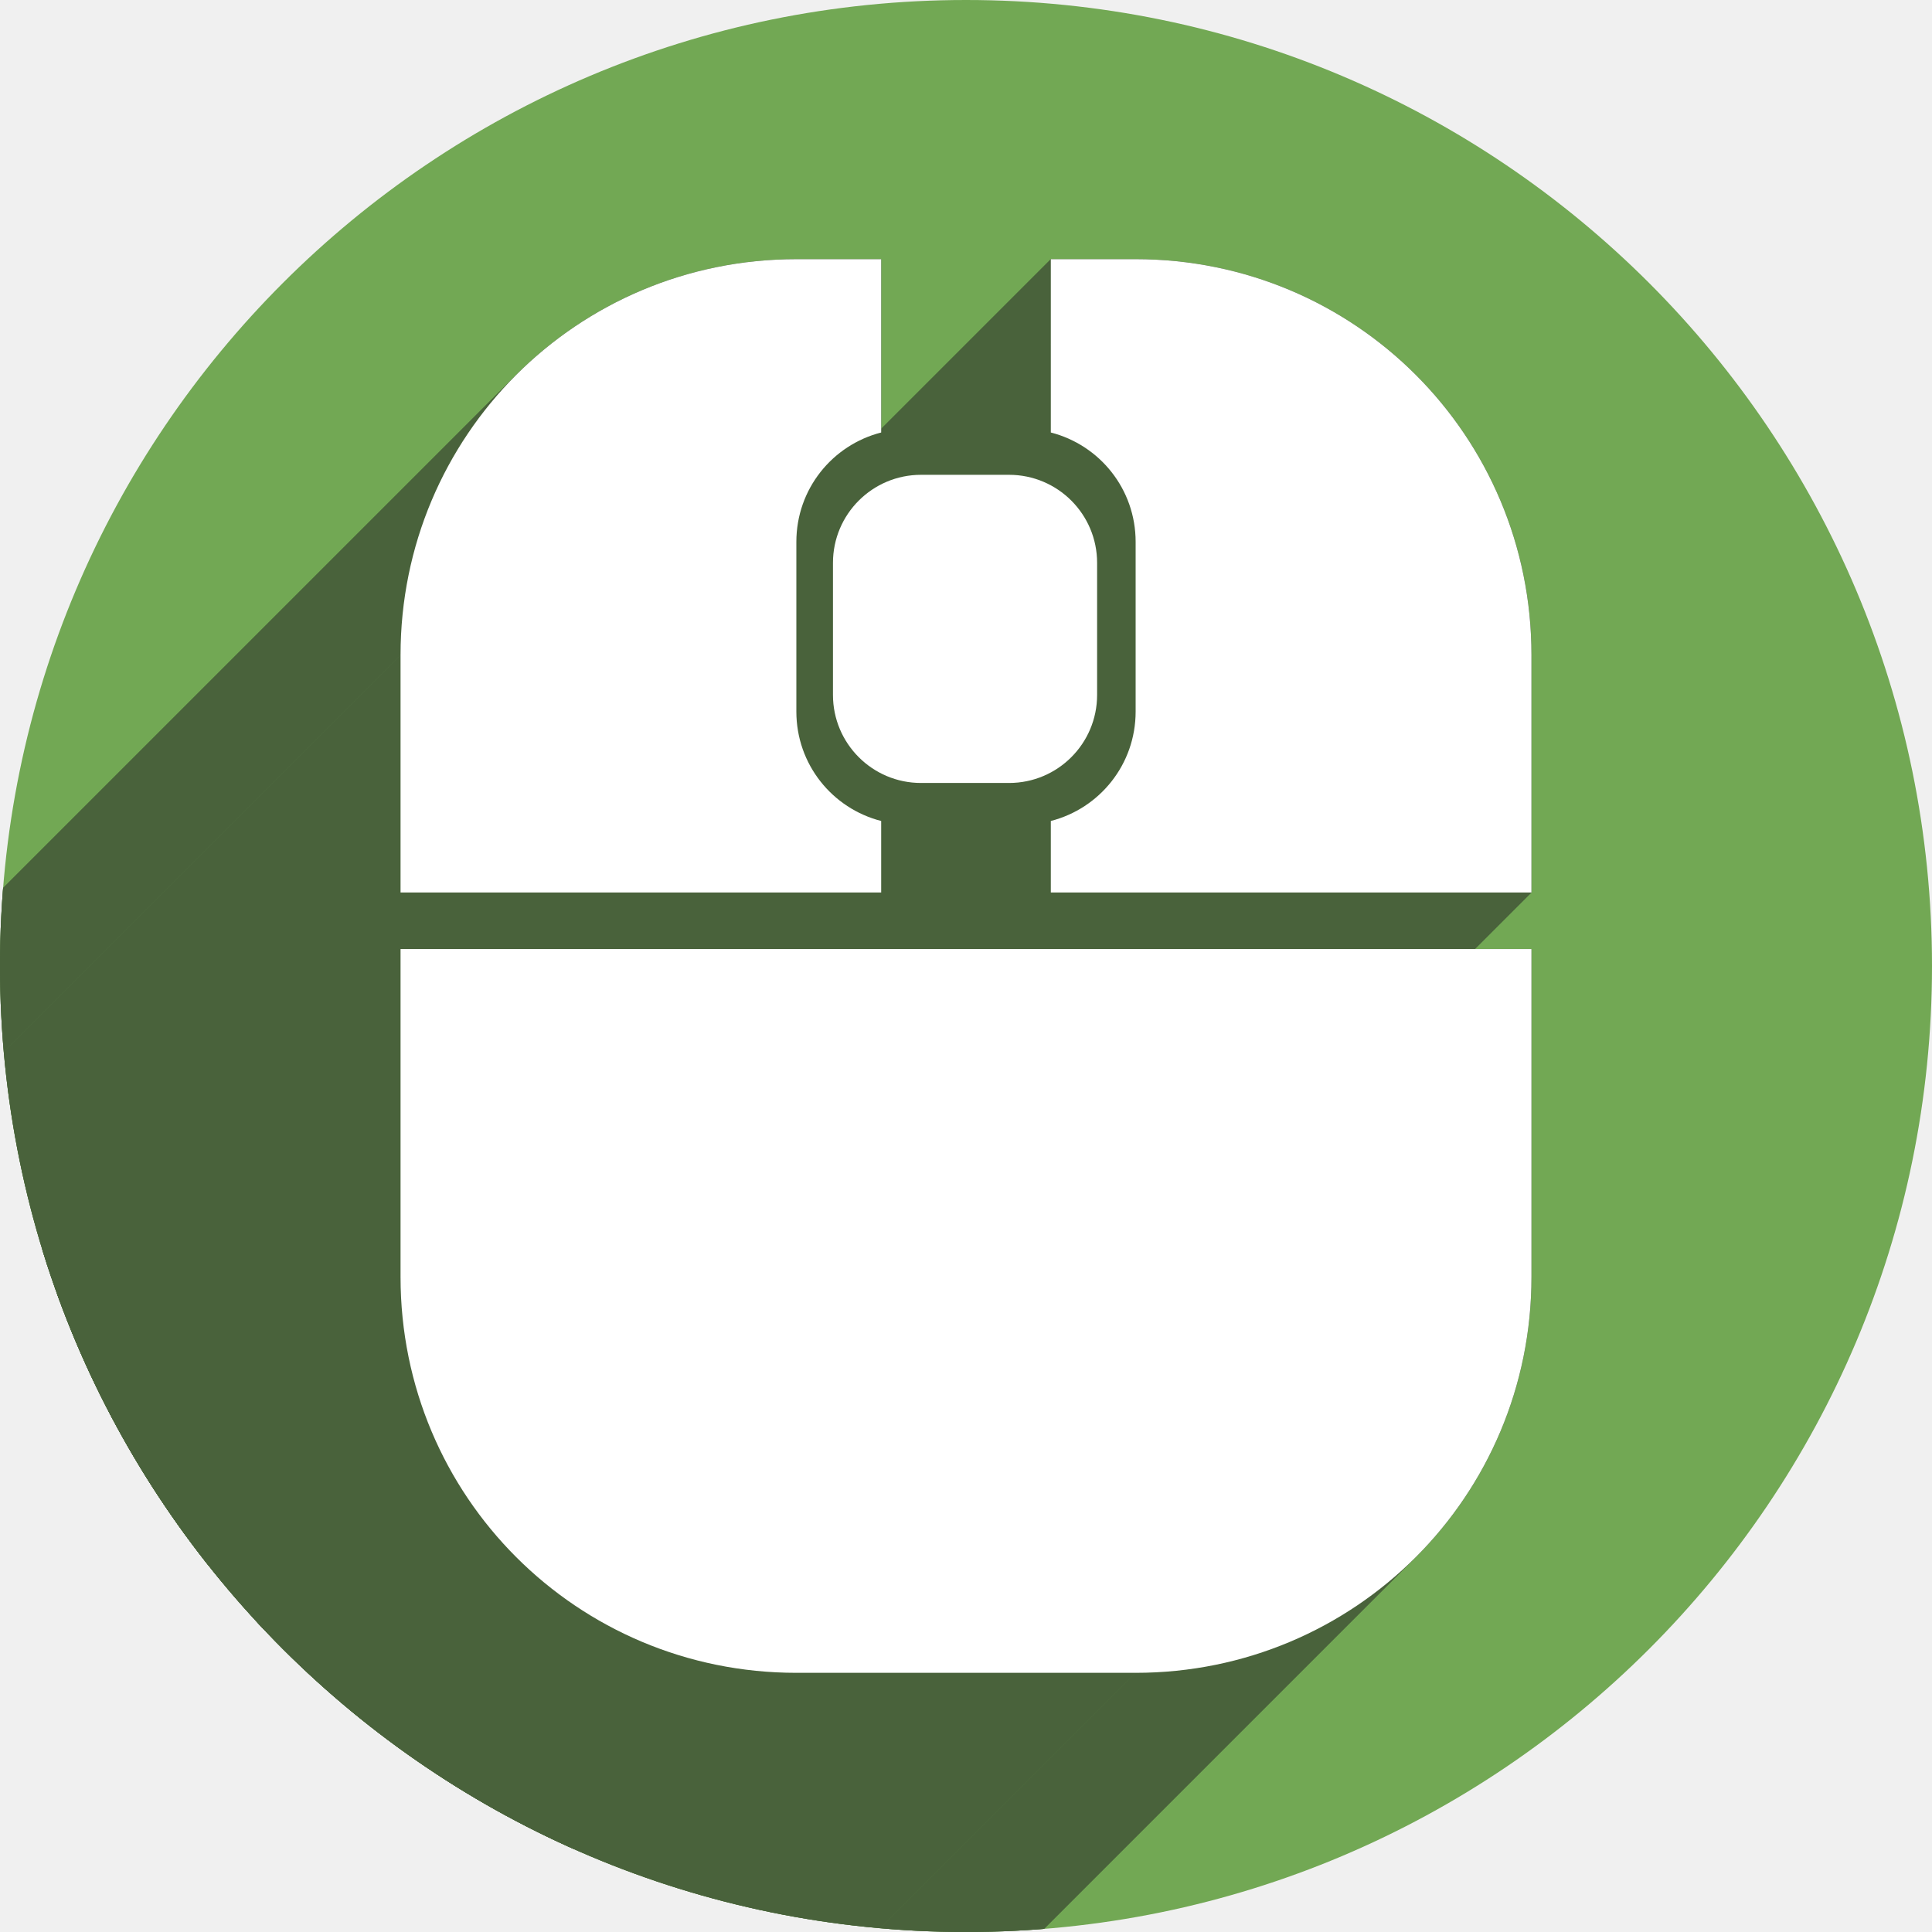
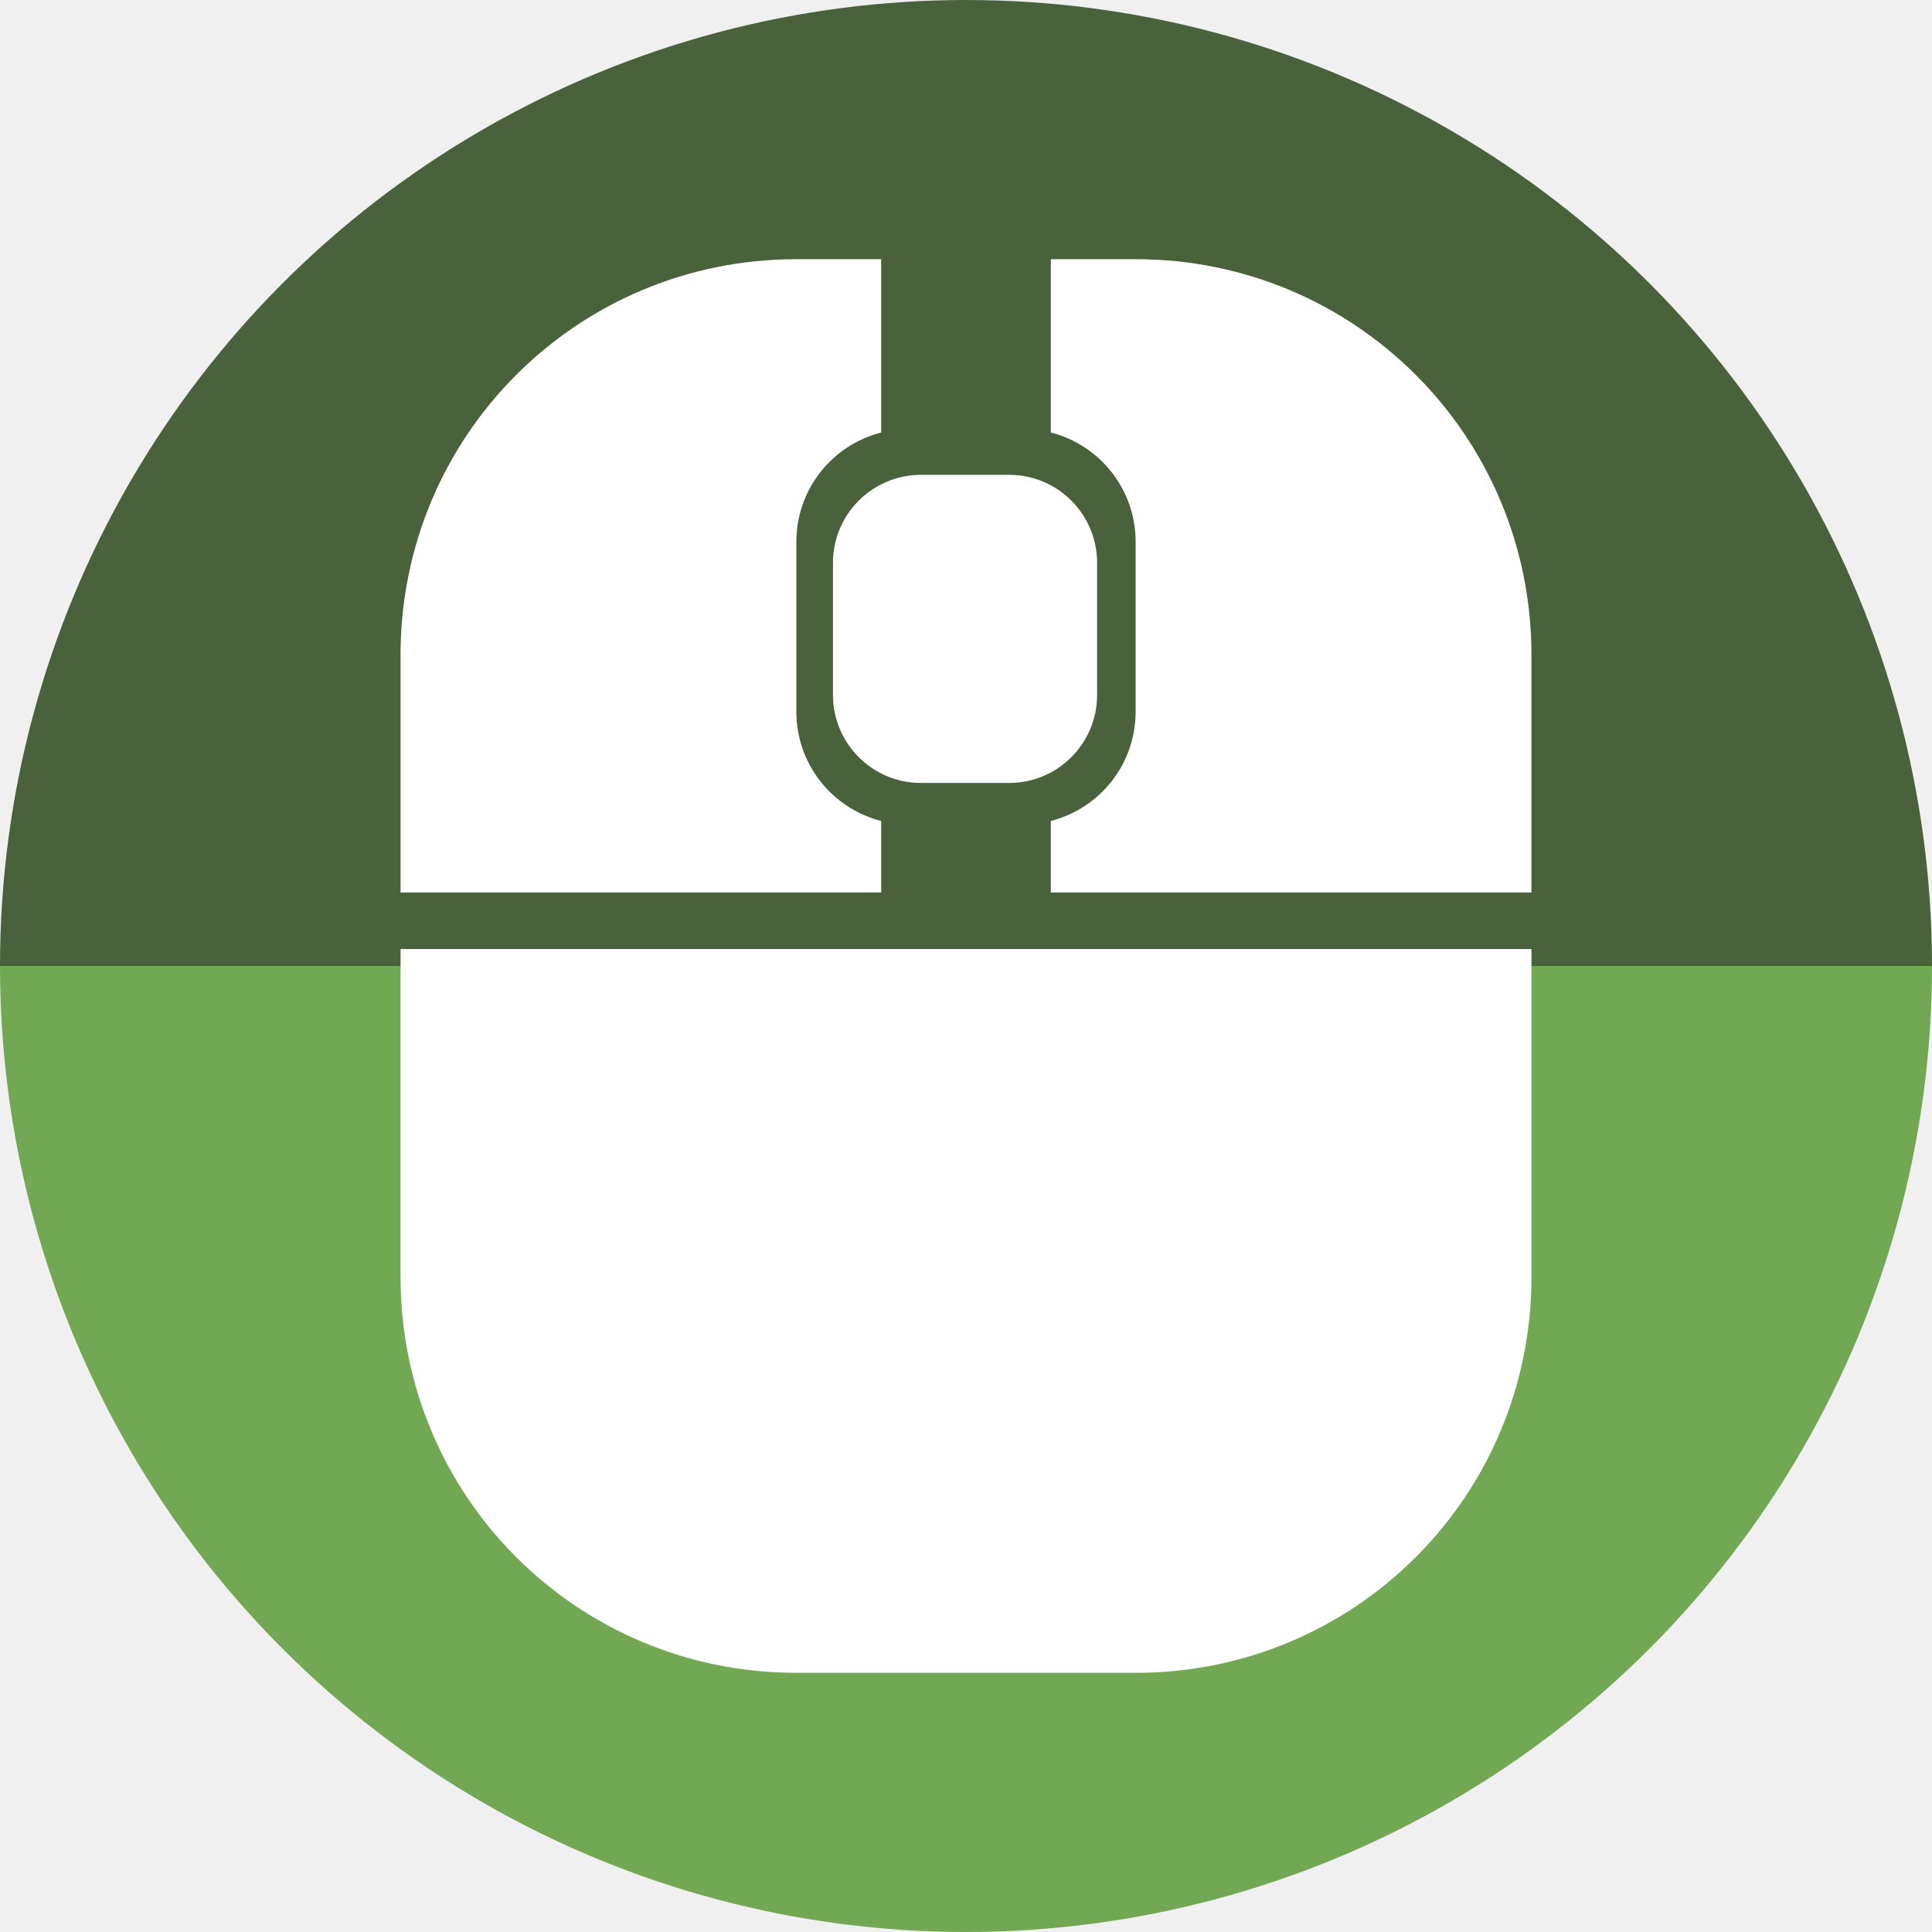
- <svg xmlns="http://www.w3.org/2000/svg" width="256" height="256" viewBox="0 0 256 256" id="svg2" version="1.1">
+ <svg xmlns="http://www.w3.org/2000/svg" version="1.1" id="svg2" viewBox="0 0 256 256" height="256" width="256">
  <defs id="defs4">
-     <clipPath clipPathUnits="userSpaceOnUse" id="clipPath5002">
+     <clipPath id="clipPath5002" clipPathUnits="userSpaceOnUse">
      <g id="g5004">
-         <path transform="translate(0,796.3622)" id="path5006" d="M 88.118,249.435 C 46.103,235.291 14.771,201.687 4.134,159.361 1.338,148.236 0.923,144.163 0.926,127.889 0.928,117.472 1.134,112.014 1.658,108.541 4.465,89.913 12.177,70.638 23.043,55.086 c 3.959,-5.666 8.345,-10.931 9.102,-10.926 0.328,0.002 10.489,18.31 22.579,40.683 12.09,22.373 22.375,41.335 22.854,42.136 0.479,0.802 0.925,2.441 0.99,3.643 0.343,6.316 2.524,14.21 5.642,20.423 2.954,5.887 5.065,8.733 10.435,14.067 6.714,6.67 12.889,10.286 21.732,12.729 3.166,0.874 5.105,1.05 11.575,1.05 8.826,0 12.602,-0.762 19.264,-3.887 2.046,-0.96 3.937,-1.665 4.202,-1.568 0.265,0.097 -11.056,17.665 -25.157,39.038 l -25.639,38.861 -3.094,0.112 c -2.555,0.093 -4.195,-0.258 -9.409,-2.014 z" style="fill:#0f9d58;fill-opacity:1;stroke:none;stroke-width:4.858;stroke-linejoin:round;stroke-miterlimit:4;stroke-dasharray:none;stroke-opacity:1" />
-         <path id="path5008" d="m 112.36,1051.517 c -10.001,-1.45 -12.156,-1.82 -12.532,-2.156 -0.249,-0.222 1.738,-3.748 4.55,-8.072 7.166,-11.021 49.772,-74.648 50.259,-75.055 3.575,-2.992 8.635,-8.041 10.575,-10.554 3.362,-4.353 7.558,-12.914 9.065,-18.494 6.193,-22.925 -2.593,-47.152 -21.7,-59.837 l -2.961,-1.966 17.025,0.296 c 9.364,0.163 31.17,0.434 48.459,0.603 l 31.435,0.307 1.546,4.189 c 2.246,6.086 4.678,15.095 5.935,21.982 1.525,8.36 1.925,28.859 0.739,37.828 -3.08,23.278 -12.813,45.72 -27.802,64.106 -20.476,25.117 -51.46,42.197 -84.146,46.389 -5.312,0.681 -26.646,0.986 -30.446,0.436 z" style="fill:#f4b400;fill-opacity:1;stroke:none;stroke-width:4.858;stroke-linejoin:round;stroke-miterlimit:4;stroke-dasharray:none;stroke-opacity:1" />
-         <path transform="translate(0,796.3622)" id="path5010" d="M 67.99,108.873 C 41.284,59.576 33.29,45.149 32.234,44.345 31.651,43.901 32.811,42.55 38.696,36.815 53.436,22.45 68.809,13.041 87.839,6.736 101.687,2.148 112.582,0.437 127.951,0.437 c 21.31,0 37.805,3.81 56.835,13.126 25.294,12.383 46.194,33.579 58.52,59.346 1.611,3.369 2.93,6.372 2.93,6.675 0,0.56 -10.549,0.495 -71.165,-0.437 l -24.288,-0.374 -3.931,-1.764 c -6.757,-3.033 -10.646,-3.84 -18.658,-3.868 -5.03,-0.018 -7.979,0.208 -10.316,0.788 -14.508,3.604 -26.283,12.948 -33.292,26.419 -3.585,6.891 -5.247,13.082 -6.332,23.583 l -0.337,3.267 -9.927,-18.326 z" style="fill:#db4437;fill-opacity:1;stroke:none;stroke-width:10;stroke-linejoin:round;stroke-miterlimit:4;stroke-dasharray:none;stroke-opacity:1" />
+         <path style="fill:#0f9d58;fill-opacity:1;stroke:none;stroke-width:4.858;stroke-linejoin:round;stroke-miterlimit:4;stroke-dasharray:none;stroke-opacity:1" d="M 88.118,249.435 C 46.103,235.291 14.771,201.687 4.134,159.361 1.338,148.236 0.923,144.163 0.926,127.889 0.928,117.472 1.134,112.014 1.658,108.541 4.465,89.913 12.177,70.638 23.043,55.086 c 3.959,-5.666 8.345,-10.931 9.102,-10.926 0.328,0.002 10.489,18.31 22.579,40.683 12.09,22.373 22.375,41.335 22.854,42.136 0.479,0.802 0.925,2.441 0.99,3.643 0.343,6.316 2.524,14.21 5.642,20.423 2.954,5.887 5.065,8.733 10.435,14.067 6.714,6.67 12.889,10.286 21.732,12.729 3.166,0.874 5.105,1.05 11.575,1.05 8.826,0 12.602,-0.762 19.264,-3.887 2.046,-0.96 3.937,-1.665 4.202,-1.568 0.265,0.097 -11.056,17.665 -25.157,39.038 l -25.639,38.861 -3.094,0.112 c -2.555,0.093 -4.195,-0.258 -9.409,-2.014 z" id="path5006" transform="translate(0,796.3622)" />
+         <path style="fill:#f4b400;fill-opacity:1;stroke:none;stroke-width:4.858;stroke-linejoin:round;stroke-miterlimit:4;stroke-dasharray:none;stroke-opacity:1" d="m 112.36,1051.517 c -10.001,-1.45 -12.156,-1.82 -12.532,-2.156 -0.249,-0.222 1.738,-3.748 4.55,-8.072 7.166,-11.021 49.772,-74.648 50.259,-75.055 3.575,-2.992 8.635,-8.041 10.575,-10.554 3.362,-4.353 7.558,-12.914 9.065,-18.494 6.193,-22.925 -2.593,-47.152 -21.7,-59.837 l -2.961,-1.966 17.025,0.296 c 9.364,0.163 31.17,0.434 48.459,0.603 l 31.435,0.307 1.546,4.189 c 2.246,6.086 4.678,15.095 5.935,21.982 1.525,8.36 1.925,28.859 0.739,37.828 -3.08,23.278 -12.813,45.72 -27.802,64.106 -20.476,25.117 -51.46,42.197 -84.146,46.389 -5.312,0.681 -26.646,0.986 -30.446,0.436 z" id="path5008" />
+         <path style="fill:#db4437;fill-opacity:1;stroke:none;stroke-width:10;stroke-linejoin:round;stroke-miterlimit:4;stroke-dasharray:none;stroke-opacity:1" d="M 67.99,108.873 C 41.284,59.576 33.29,45.149 32.234,44.345 31.651,43.901 32.811,42.55 38.696,36.815 53.436,22.45 68.809,13.041 87.839,6.736 101.687,2.148 112.582,0.437 127.951,0.437 c 21.31,0 37.805,3.81 56.835,13.126 25.294,12.383 46.194,33.579 58.52,59.346 1.611,3.369 2.93,6.372 2.93,6.675 0,0.56 -10.549,0.495 -71.165,-0.437 l -24.288,-0.374 -3.931,-1.764 c -6.757,-3.033 -10.646,-3.84 -18.658,-3.868 -5.03,-0.018 -7.979,0.208 -10.316,0.788 -14.508,3.604 -26.283,12.948 -33.292,26.419 -3.585,6.891 -5.247,13.082 -6.332,23.583 l -0.337,3.267 -9.927,-18.326 z" id="path5010" transform="translate(0,796.3622)" />
      </g>
    </clipPath>
-     <clipPath id="clipPath4271" clipPathUnits="userSpaceOnUse">
-       <circle r="128" cy="128" cx="128" id="circle4273" style="fill:#292929;fill-opacity:0.26;stroke:none;stroke-width:10;stroke-linejoin:round;stroke-miterlimit:4;stroke-dasharray:none;stroke-opacity:0.259" />
+     <clipPath clipPathUnits="userSpaceOnUse" id="clipPath4271">
+       <circle style="fill:#292929;fill-opacity:0.26;stroke:none;stroke-width:10;stroke-linejoin:round;stroke-miterlimit:4;stroke-dasharray:none;stroke-opacity:0.259" id="circle4273" cx="128" cy="128" r="128" />
    </clipPath>
-     <clipPath clipPathUnits="userSpaceOnUse" id="clipPath4363">
-       <circle r="128" cy="924.362" cx="128" id="circle4365" style="fill:#4285f4;fill-opacity:1;stroke:none;stroke-width:10;stroke-linejoin:round;stroke-miterlimit:4;stroke-dasharray:none;stroke-opacity:0.259" />
+     <clipPath id="clipPath4363" clipPathUnits="userSpaceOnUse">
+       <circle style="fill:#4285f4;fill-opacity:1;stroke:none;stroke-width:10;stroke-linejoin:round;stroke-miterlimit:4;stroke-dasharray:none;stroke-opacity:0.259" id="circle4365" cx="128" cy="924.362" r="128" />
    </clipPath>
-     <clipPath id="clipPath4452" clipPathUnits="userSpaceOnUse">
-       <circle r="128" cy="924.362" cx="128" id="circle4454" style="fill:#4285f4;fill-opacity:1;stroke:none;stroke-width:10;stroke-linejoin:round;stroke-miterlimit:4;stroke-dasharray:none;stroke-opacity:0.259" />
+     <clipPath clipPathUnits="userSpaceOnUse" id="clipPath4452">
+       <circle style="fill:#4285f4;fill-opacity:1;stroke:none;stroke-width:10;stroke-linejoin:round;stroke-miterlimit:4;stroke-dasharray:none;stroke-opacity:0.259" id="circle4454" cx="128" cy="924.362" r="128" />
    </clipPath>
-     <clipPath clipPathUnits="userSpaceOnUse" id="clipPath4954">
-       <circle r="128" cy="924.362" cx="128" id="circle4956" style="fill:#f16529;fill-opacity:1;stroke:none;stroke-width:10;stroke-linejoin:round;stroke-miterlimit:4;stroke-dasharray:none;stroke-opacity:0.259" />
+     <clipPath id="clipPath4954" clipPathUnits="userSpaceOnUse">
+       <circle style="fill:#f16529;fill-opacity:1;stroke:none;stroke-width:10;stroke-linejoin:round;stroke-miterlimit:4;stroke-dasharray:none;stroke-opacity:0.259" id="circle4956" cx="128" cy="924.362" r="128" />
    </clipPath>
-     <clipPath id="clipPath5071" clipPathUnits="userSpaceOnUse">
-       <circle r="99.307" cy="933.983" cx="132.22" id="circle5073" style="fill:#0f9d58;fill-opacity:1;stroke:none;stroke-width:10;stroke-linejoin:round;stroke-miterlimit:4;stroke-dasharray:none;stroke-opacity:0.259" />
+     <clipPath clipPathUnits="userSpaceOnUse" id="clipPath5071">
+       <circle style="fill:#0f9d58;fill-opacity:1;stroke:none;stroke-width:10;stroke-linejoin:round;stroke-miterlimit:4;stroke-dasharray:none;stroke-opacity:0.259" id="circle5073" cx="132.22" cy="933.983" r="99.307" />
    </clipPath>
-     <clipPath clipPathUnits="userSpaceOnUse" id="clipPath4232">
-       <circle r="128" cy="924.362" cx="128" id="circle4234" style="fill:#72a854;fill-opacity:1;stroke:none;stroke-width:10;stroke-linejoin:round;stroke-miterlimit:4;stroke-dasharray:none;stroke-opacity:0.259" />
+     <clipPath id="clipPath4232" clipPathUnits="userSpaceOnUse">
+       <circle style="fill:#72a854;fill-opacity:1;stroke:none;stroke-width:10;stroke-linejoin:round;stroke-miterlimit:4;stroke-dasharray:none;stroke-opacity:0.259" id="circle4234" cx="128" cy="924.362" r="128" />
    </clipPath>
-     <clipPath id="clipPath4357" clipPathUnits="userSpaceOnUse">
-       <circle r="128" cy="924.362" cx="128" id="circle4359" style="fill:#72a854;fill-opacity:1;stroke:none;stroke-width:10;stroke-linejoin:round;stroke-miterlimit:4;stroke-dasharray:none;stroke-opacity:0.259" />
+     <clipPath clipPathUnits="userSpaceOnUse" id="clipPath4357">
+       <circle style="fill:#72a854;fill-opacity:1;stroke:none;stroke-width:10;stroke-linejoin:round;stroke-miterlimit:4;stroke-dasharray:none;stroke-opacity:0.259" id="circle4359" cx="128" cy="924.362" r="128" />
    </clipPath>
-     <clipPath clipPathUnits="userSpaceOnUse" id="clipPath4524">
-       <circle r="128" cy="920.256" cx="134.405" id="circle4526" style="fill:#72a854;fill-opacity:1;stroke:none;stroke-width:10;stroke-linejoin:round;stroke-miterlimit:4;stroke-dasharray:none;stroke-opacity:0.259" />
+     <clipPath id="clipPath4524" clipPathUnits="userSpaceOnUse">
+       <circle style="fill:#72a854;fill-opacity:1;stroke:none;stroke-width:10;stroke-linejoin:round;stroke-miterlimit:4;stroke-dasharray:none;stroke-opacity:0.259" id="circle4526" cx="134.405" cy="920.256" r="128" />
    </clipPath>
  </defs>
-   <g transform="translate(0,-796.3622)" id="layer1">
-     <path id="path4913" d="M 154.474,968.81 101.04,1048.476 0.486,1048.962 0,842.024 l 33.032,-2.429 45.176,83.552 21.374,35.461 26.717,13.116 z" style="fill:none;fill-rule:evenodd;stroke:none;stroke-width:1px;stroke-linecap:butt;stroke-linejoin:miter;stroke-opacity:1" />
-     <circle style="fill:#72a854;fill-opacity:1;stroke:none;stroke-width:10;stroke-linejoin:round;stroke-miterlimit:4;stroke-dasharray:none;stroke-opacity:0.259" id="path4152" cx="128" cy="924.362" r="128" />
-     <g id="g4198" transform="translate(-6.405406,4.10631)" clip-path="url(#clipPath4524)" style="fill:#49623b;fill-opacity:1">
-       <path id="rect4202" d="m 128.445,855.171 11.667,0 c 6.463,0 11.667,5.203 11.667,11.667 l 0,17.5 c 0,6.463 -5.203,11.667 -11.667,11.667 l -11.667,0 c -6.463,0 -11.667,-5.203 -11.667,-11.667 l 0,-17.5 c 0,-6.463 5.203,-11.667 11.667,-11.667 z" style="opacity:1;fill:#49623b;fill-opacity:1;stroke:none;stroke-width:0.1;stroke-linecap:round;stroke-linejoin:round;stroke-miterlimit:4;stroke-dasharray:none;stroke-opacity:1" />
-       <g id="g4397" style="fill:#49623b;fill-opacity:1">
-         <g id="g4399" style="opacity:1;fill:#49623b;fill-opacity:1;stroke:none;stroke-width:0.1;stroke-linecap:round;stroke-linejoin:round;stroke-miterlimit:4;stroke-dasharray:none;stroke-opacity:1">
-           <path id="path4401" d="M111.928 826.6C97.4 826.6 84.288 832.447 74.808 841.927L-278.745 1195.481C-269.265 1186.001 -256.153 1180.153 -241.626 1180.153Z" style="fill:#49623b;fill-opacity:1" />
-           <path id="path4403" d="M74.808 841.927C65.328 851.407 59.48 864.519 59.48 879.047L-294.073 1232.6C-294.073 1218.072 -288.225 1204.961 -278.745 1195.481Z" style="fill:#49623b;fill-opacity:1" />
-           <path id="path4405" d="M59.48 879.047L59.48 910.516L-294.073 1264.069L-294.073 1232.6Z" style="fill:#49623b;fill-opacity:1" />
-           <path id="path4407" d="M59.48 910.516L123.167 910.516L-230.387 1264.069L-294.073 1264.069Z" style="fill:#49623b;fill-opacity:1" />
-           <path id="path4409" d="M123.167 910.516L123.167 901.039L-230.387 1254.592L-230.387 1264.069Z" style="fill:#49623b;fill-opacity:1" />
-           <path id="path4411" d="M123.167 901.039C116.693 899.381 111.928 893.544 111.928 886.54L-241.626 1240.093C-241.626 1247.098 -236.86 1252.934 -230.387 1254.592Z" style="fill:#49623b;fill-opacity:1" />
-           <path id="path4413" d="M111.928 886.54L111.928 864.062L-241.626 1217.615L-241.626 1240.093Z" style="fill:#49623b;fill-opacity:1" />
-           <path id="path4415" d="M111.928 864.062C111.928 859.918 113.596 856.182 116.299 853.479L-237.254 1207.033C-239.957 1209.736 -241.626 1213.471 -241.626 1217.615Z" style="fill:#49623b;fill-opacity:1" />
-           <path id="path4417" d="M116.299 853.479C118.165 851.614 120.523 850.24 123.167 849.563L-230.387 1203.116C-233.03 1203.793 -235.389 1205.167 -237.254 1207.033Z" style="fill:#49623b;fill-opacity:1" />
-           <path id="path4419" d="M123.167 849.563L123.167 826.6L-230.387 1180.153L-230.387 1203.116Z" style="fill:#49623b;fill-opacity:1" />
-           <path id="path4421" d="M123.167 826.6L111.928 826.6L-241.626 1180.153L-230.387 1180.153Z" style="fill:#49623b;fill-opacity:1" />
-           <path id="path4423" d="M145.644 826.6L145.644 849.563L-207.909 1203.116L-207.909 1180.153Z" style="fill:#49623b;fill-opacity:1" />
-           <path id="path4425" d="M145.644 849.563C152.118 851.221 156.883 857.057 156.883 864.062L-196.67 1217.615C-196.67 1210.611 -201.436 1204.774 -207.909 1203.116Z" style="fill:#49623b;fill-opacity:1" />
-           <path id="path4427" d="M156.883 864.062L156.883 886.54L-196.67 1240.093L-196.67 1217.615Z" style="fill:#49623b;fill-opacity:1" />
-           <path id="path4429" d="M156.883 886.54C156.883 890.684 155.215 894.419 152.512 897.122L-201.042 1250.676C-198.339 1247.973 -196.67 1244.237 -196.67 1240.093Z" style="fill:#49623b;fill-opacity:1" />
-           <path id="path4431" d="M152.512 897.122C150.646 898.988 148.288 900.362 145.644 901.039L-207.909 1254.592C-205.266 1253.915 -202.907 1252.541 -201.042 1250.676Z" style="fill:#49623b;fill-opacity:1" />
-           <path id="path4433" d="M145.644 901.039L145.644 910.516L-207.909 1264.069L-207.909 1254.592Z" style="fill:#49623b;fill-opacity:1" />
-           <path id="path4435" d="M145.644 910.516L209.33 910.516L-144.223 1264.069L-207.909 1264.069Z" style="fill:#49623b;fill-opacity:1" />
-           <path id="path4437" d="M209.33 910.516L209.33 879.047L-144.223 1232.6L-144.223 1264.069Z" style="fill:#49623b;fill-opacity:1" />
-           <path id="path4439" d="M209.33 879.047C209.33 849.991 185.939 826.6 156.883 826.6L-196.67 1180.153C-167.615 1180.153 -144.223 1203.545 -144.223 1232.6Z" style="fill:#49623b;fill-opacity:1" />
-           <path id="path4441" d="M156.883 826.6L145.644 826.6L-207.909 1180.153L-196.67 1180.153Z" style="fill:#49623b;fill-opacity:1" />
-           <path id="path4443" d="M59.48 918.008L59.48 961.465L-294.073 1315.018L-294.073 1271.561Z" style="fill:#49623b;fill-opacity:1" />
-           <path id="path4445" d="M59.48 961.465C59.48 990.521 82.872 1013.912 111.928 1013.912L-241.626 1367.466C-270.681 1367.466 -294.073 1344.074 -294.073 1315.018Z" style="fill:#49623b;fill-opacity:1" />
-           <path id="path4447" d="M111.928 1013.912L156.883 1013.912L-196.67 1367.466L-241.626 1367.466Z" style="fill:#49623b;fill-opacity:1" />
-           <path id="path4449" d="M156.883 1013.912C171.411 1013.912 184.523 1008.064 194.003 998.584L-159.551 1352.138C-169.031 1361.618 -182.142 1367.466 -196.67 1367.466Z" style="fill:#49623b;fill-opacity:1" />
-           <path id="path4451" d="M194.003 998.584C203.483 989.104 209.33 975.993 209.33 961.465L-144.223 1315.018C-144.223 1329.546 -150.071 1342.658 -159.551 1352.138Z" style="fill:#49623b;fill-opacity:1" />
-           <path id="path4453" d="M209.33 961.465L209.33 918.008L-144.223 1271.561L-144.223 1315.018Z" style="fill:#49623b;fill-opacity:1" />
-           <path id="path4455" d="M209.33 918.008L59.48 918.008L-294.073 1271.561L-144.223 1271.561Z" style="fill:#49623b;fill-opacity:1" />
-         </g>
-         <path style="opacity:1;fill:#49623b;fill-opacity:1;stroke:none;stroke-width:0.1;stroke-linecap:round;stroke-linejoin:round;stroke-miterlimit:4;stroke-dasharray:none;stroke-opacity:1" d="m 111.928,826.6 c -29.056,0 -52.448,23.392 -52.448,52.448 l 0,31.469 63.686,0 0,-9.477 c -6.474,-1.658 -11.239,-7.495 -11.239,-14.499 l 0,-22.478 c 0,-7.005 4.765,-12.841 11.239,-14.499 l 0,-22.963 -11.239,0 z m 33.716,0 0,22.963 c 6.474,1.658 11.239,7.495 11.239,14.499 l 0,22.478 c 0,7.005 -4.765,12.841 -11.239,14.499 l 0,9.477 63.686,0 0,-31.469 c 0,-29.056 -23.392,-52.448 -52.448,-52.448 l -11.239,0 z m -86.164,91.409 0,43.457 c 0,29.056 23.392,52.448 52.448,52.448 l 44.955,0 c 29.056,0 52.448,-23.392 52.448,-52.448 l 0,-43.457 -149.85,0 z" id="path4200" />
-       </g>
-     </g>
-     <g transform="translate(-6.405406,4.10631)" id="g4361">
-       <path id="path4363" d="m 111.928,826.6 c -29.056,0 -52.448,23.392 -52.448,52.448 l 0,31.469 63.686,0 0,-9.477 c -6.474,-1.658 -11.239,-7.495 -11.239,-14.499 l 0,-22.478 c 0,-7.005 4.765,-12.841 11.239,-14.499 l 0,-22.963 -11.239,0 z m 33.716,0 0,22.963 c 6.474,1.658 11.239,7.495 11.239,14.499 l 0,22.478 c 0,7.005 -4.765,12.841 -11.239,14.499 l 0,9.477 63.686,0 0,-31.469 c 0,-29.056 -23.392,-52.448 -52.448,-52.448 l -11.239,0 z m -86.164,91.409 0,43.457 c 0,29.056 23.392,52.448 52.448,52.448 l 44.955,0 c 29.056,0 52.448,-23.392 52.448,-52.448 l 0,-43.457 -149.85,0 z" style="opacity:1;fill:#ffffff;fill-opacity:1;stroke:none;stroke-width:0.1;stroke-linecap:round;stroke-linejoin:round;stroke-miterlimit:4;stroke-dasharray:none;stroke-opacity:1" />
-       <rect style="opacity:1;fill:#ffffff;fill-opacity:1;stroke:none;stroke-width:0.1;stroke-linecap:round;stroke-linejoin:round;stroke-miterlimit:4;stroke-dasharray:none;stroke-opacity:1" id="rect4365" width="35" height="40.833" x="116.778" y="855.171" ry="11.667" />
+   <g id="layer1" transform="translate(0,-796.3622)">
+     <path transform="scale(1,-1)" style="fill:#49623b;fill-opacity:1;stroke:none;stroke-width:10;stroke-linejoin:round;stroke-miterlimit:4;stroke-dasharray:none;stroke-opacity:0.259" id="path890" d="m 256,-924.362 a 128,128 0 0 1 -64,110.851 128,128 0 0 1 -128,0 A 128,128 0 0 1 0,-924.362" />
+     <path style="fill:none;fill-rule:evenodd;stroke:none;stroke-width:1px;stroke-linecap:butt;stroke-linejoin:miter;stroke-opacity:1" d="M 154.474,968.81 101.04,1048.476 0.486,1048.962 0,842.024 l 33.032,-2.429 45.176,83.552 21.374,35.461 26.717,13.116 z" id="path4913" />
+     <path d="m 256,924.362 a 128,128 0 0 1 -64,110.851 128,128 0 0 1 -128,0 A 128,128 0 0 1 0,924.362" id="path4152" style="fill:#72a854;fill-opacity:1;stroke:none;stroke-width:10;stroke-linejoin:round;stroke-miterlimit:4;stroke-dasharray:none;stroke-opacity:0.259" />
+     <g id="g4361" transform="translate(-6.405406,4.10631)">
+       <path style="opacity:1;fill:#ffffff;fill-opacity:1;stroke:none;stroke-width:0.1;stroke-linecap:round;stroke-linejoin:round;stroke-miterlimit:4;stroke-dasharray:none;stroke-opacity:1" d="m 111.928,826.6 c -29.056,0 -52.448,23.392 -52.448,52.448 l 0,31.469 63.686,0 0,-9.477 c -6.474,-1.658 -11.239,-7.495 -11.239,-14.499 l 0,-22.478 c 0,-7.005 4.765,-12.841 11.239,-14.499 l 0,-22.963 -11.239,0 z m 33.716,0 0,22.963 c 6.474,1.658 11.239,7.495 11.239,14.499 l 0,22.478 c 0,7.005 -4.765,12.841 -11.239,14.499 l 0,9.477 63.686,0 0,-31.469 c 0,-29.056 -23.392,-52.448 -52.448,-52.448 l -11.239,0 z m -86.164,91.409 0,43.457 c 0,29.056 23.392,52.448 52.448,52.448 l 44.955,0 c 29.056,0 52.448,-23.392 52.448,-52.448 l 0,-43.457 -149.85,0 z" id="path4363" />
+       <rect ry="11.667" y="855.171" x="116.778" height="40.833" width="35" id="rect4365" style="opacity:1;fill:#ffffff;fill-opacity:1;stroke:none;stroke-width:0.1;stroke-linecap:round;stroke-linejoin:round;stroke-miterlimit:4;stroke-dasharray:none;stroke-opacity:1" />
    </g>
  </g>
</svg>
